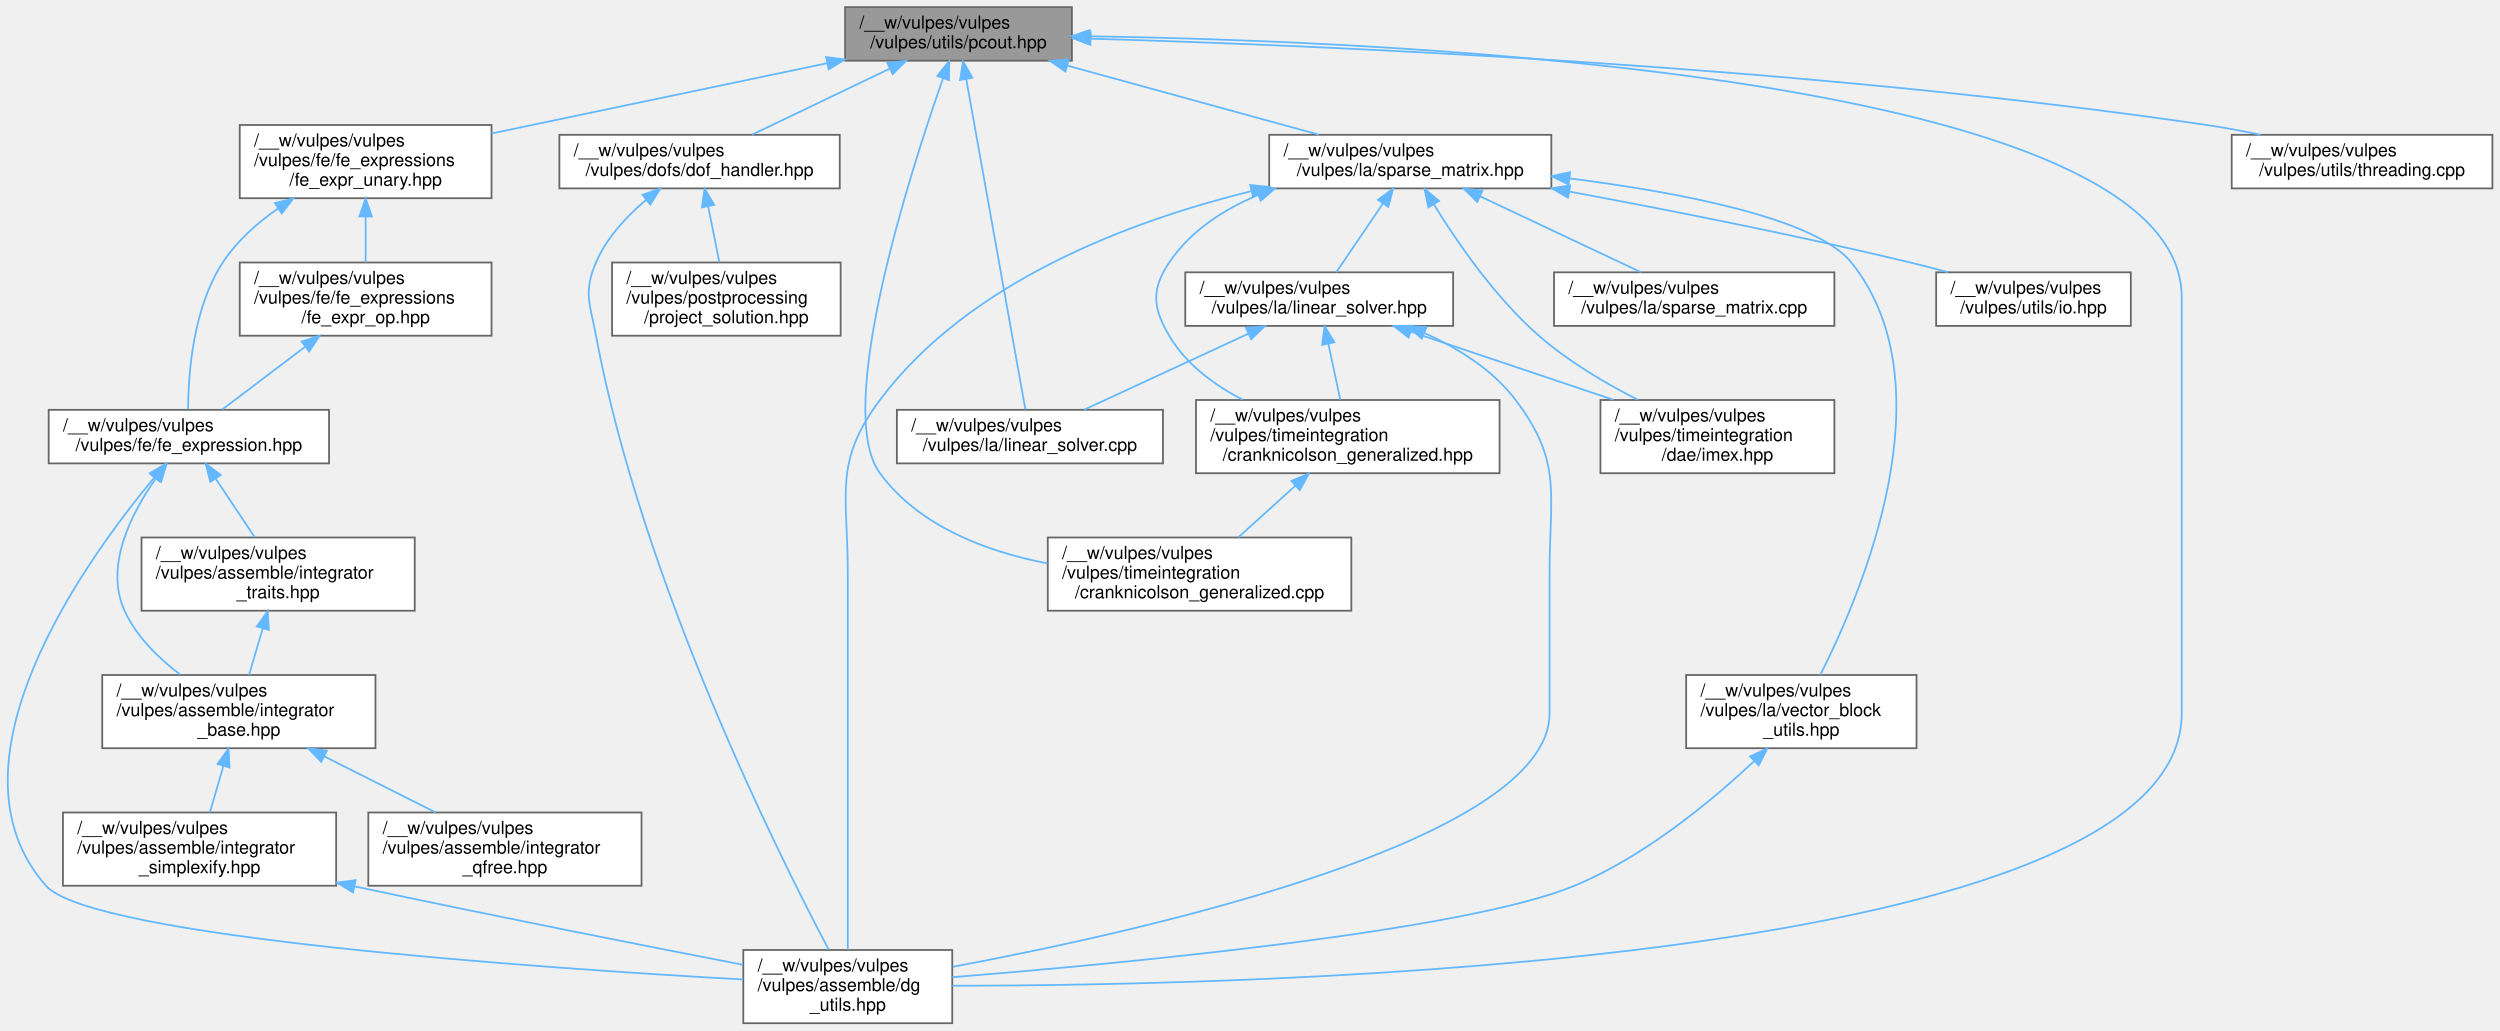
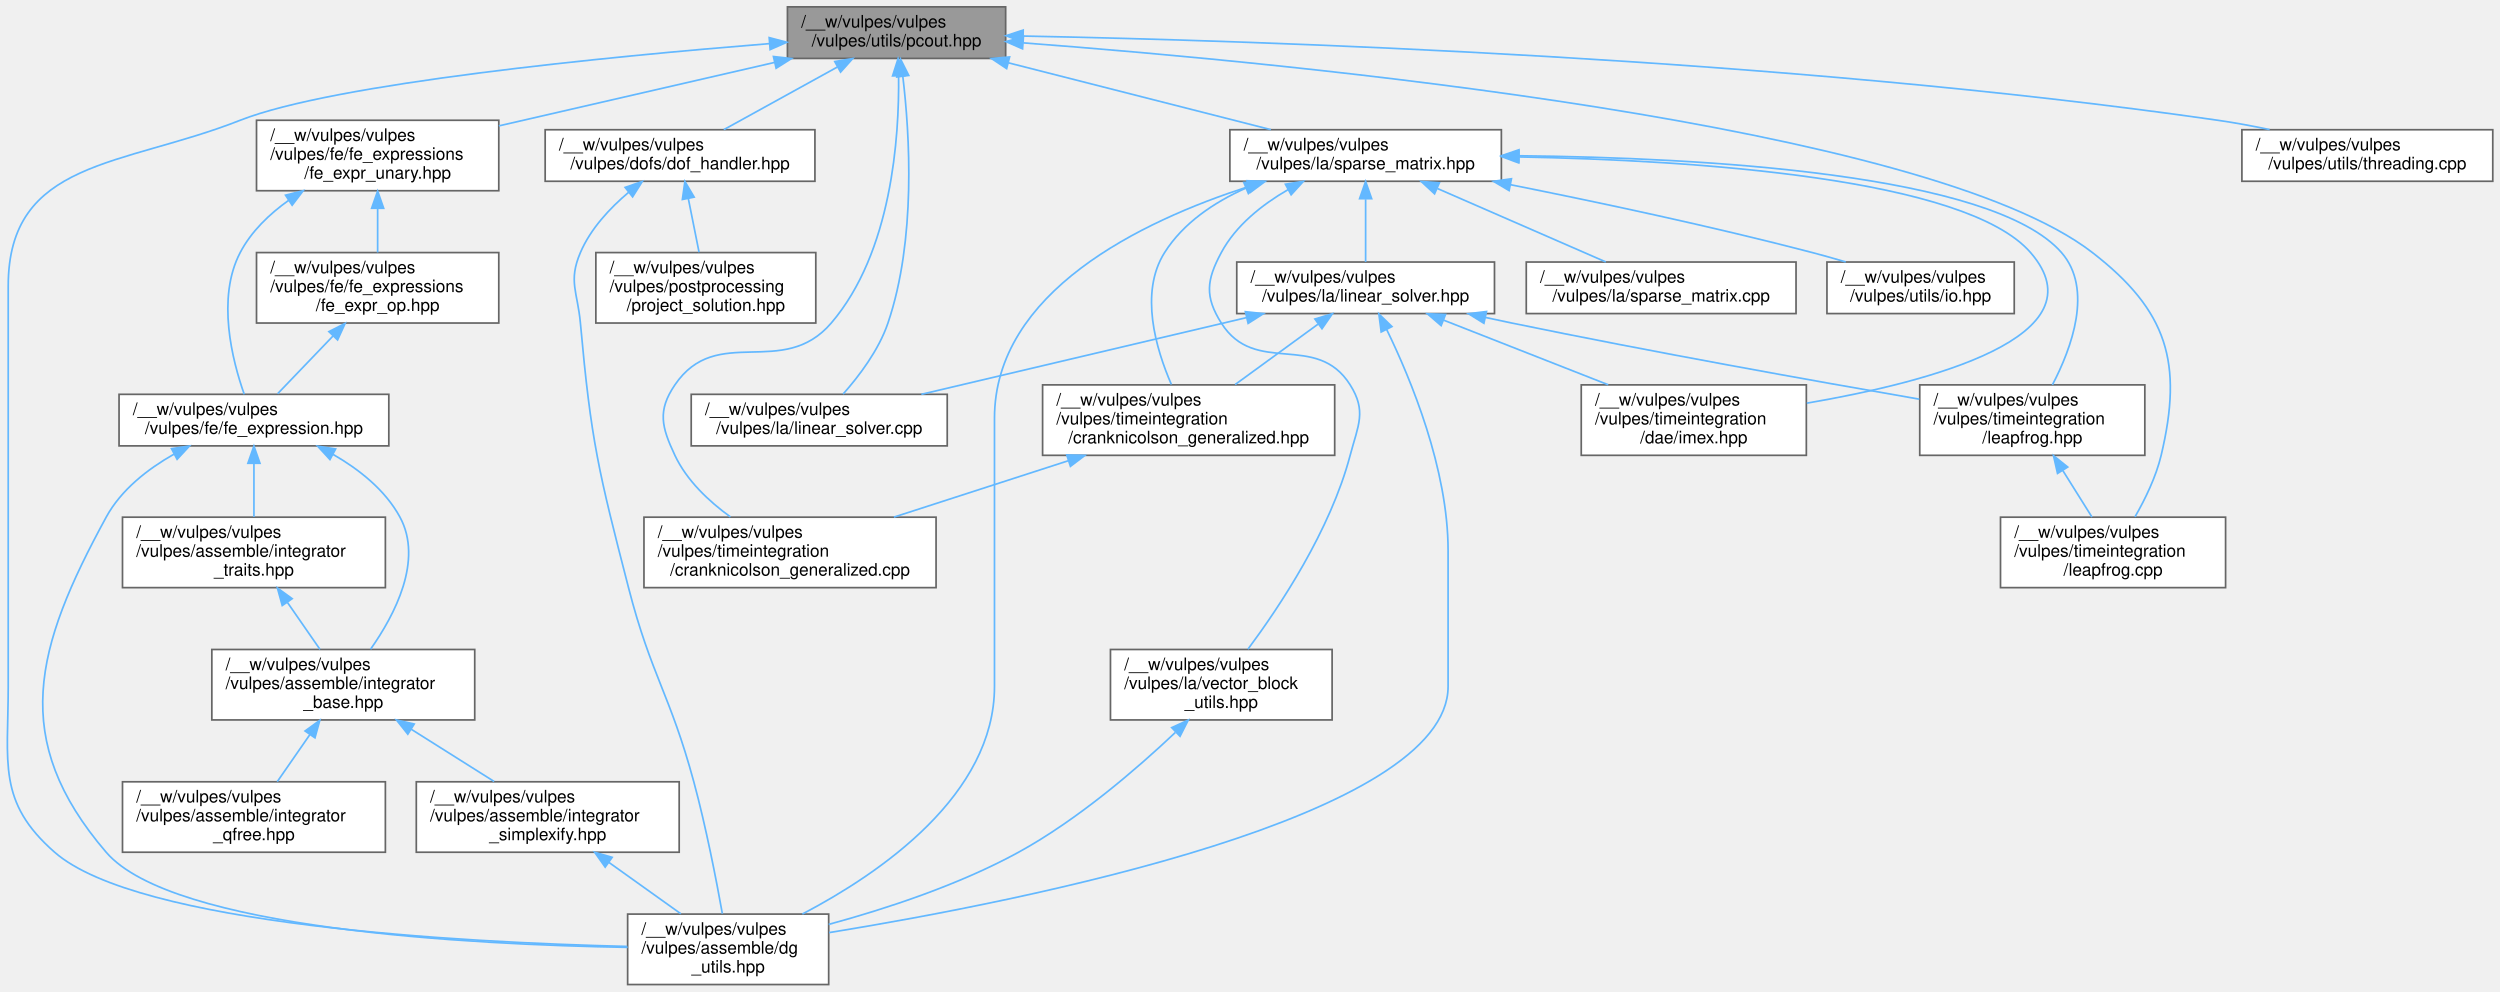
- <svg xmlns="http://www.w3.org/2000/svg" xmlns:xlink="http://www.w3.org/1999/xlink" width="1400pt" height="577pt" viewBox="0.00 0.00 1399.51 577.00">
+ <svg xmlns="http://www.w3.org/2000/svg" xmlns:xlink="http://www.w3.org/1999/xlink" width="1455pt" height="577pt" viewBox="0.00 0.00 1454.58 577.00">
  <g id="graph0" class="graph" transform="scale(1 1) rotate(0) translate(4 573)">
    <g id="Node000001" class="node">
      <g id="a_Node000001">
        <a xlink:title=" ">
-           <polygon fill="#999999" stroke="#666666" points="596.01,-569 469.01,-569 469.01,-539 596.01,-539 596.01,-569" />
-           <text text-anchor="start" x="477.01" y="-557" font-family="Helvetica,sans-Serif" font-size="10.00">/__w/vulpes/vulpes</text>
-           <text text-anchor="middle" x="532.51" y="-546" font-family="Helvetica,sans-Serif" font-size="10.00">/vulpes/utils/pcout.hpp</text>
+           <polygon fill="#999999" stroke="#666666" points="581.08,-569 454.08,-569 454.08,-539 581.08,-539 581.08,-569" />
+           <text text-anchor="start" x="462.08" y="-557" font-family="Helvetica,sans-Serif" font-size="10.00">/__w/vulpes/vulpes</text>
+           <text text-anchor="middle" x="517.58" y="-546" font-family="Helvetica,sans-Serif" font-size="10.00">/vulpes/utils/pcout.hpp</text>
        </a>
      </g>
    </g>
    <g id="Node000002" class="node">
      <g id="a_Node000002">
        <a xlink:href="dg__utils_8hpp.html" target="_top" xlink:title=" ">
-           <polygon fill="white" stroke="#666666" points="529.01,-41 412.01,-41 412.01,0 529.01,0 529.01,-41" />
-           <text text-anchor="start" x="420.01" y="-29" font-family="Helvetica,sans-Serif" font-size="10.00">/__w/vulpes/vulpes</text>
-           <text text-anchor="start" x="420.01" y="-18" font-family="Helvetica,sans-Serif" font-size="10.00">/vulpes/assemble/dg</text>
-           <text text-anchor="middle" x="470.51" y="-7" font-family="Helvetica,sans-Serif" font-size="10.00">_utils.hpp</text>
+           <polygon fill="white" stroke="#666666" points="478.08,-41 361.08,-41 361.08,0 478.08,0 478.08,-41" />
+           <text text-anchor="start" x="369.08" y="-29" font-family="Helvetica,sans-Serif" font-size="10.00">/__w/vulpes/vulpes</text>
+           <text text-anchor="start" x="369.08" y="-18" font-family="Helvetica,sans-Serif" font-size="10.00">/vulpes/assemble/dg</text>
+           <text text-anchor="middle" x="419.58" y="-7" font-family="Helvetica,sans-Serif" font-size="10.00">_utils.hpp</text>
        </a>
      </g>
    </g>
    <g id="edge1_Node000001_Node000002" class="edge">
      <g id="a_edge1_Node000001_Node000002">
        <a xlink:title=" ">
-           <path fill="none" stroke="#63b8ff" d="M606.03,-552.67C782.88,-549.91 1217.51,-530.49 1217.51,-406.5 1217.51,-406.5 1217.51,-406.5 1217.51,-173.5 1217.51,-33.21 705.22,-21.04 529.12,-20.99" />
-           <polygon fill="#63b8ff" stroke="#63b8ff" points="605.98,-549.17 596.03,-552.82 606.08,-556.17 605.98,-549.17" />
+           <path fill="none" stroke="#63b8ff" d="M443.6,-547.61C348.76,-539.96 190.07,-524.47 135.58,-503 66.96,-475.96 0.58,-480.25 0.58,-406.5 0.58,-406.5 0.58,-406.5 0.58,-173.5 0.58,-128.96 -5.92,-106.34 27.58,-77 76.05,-34.54 263.81,-24.51 360.81,-22.18" />
+           <polygon fill="#63b8ff" stroke="#63b8ff" points="443.46,-551.11 453.7,-548.41 444.01,-544.13 443.46,-551.11" />
        </a>
      </g>
    </g>
    <g id="Node000003" class="node">
      <g id="a_Node000003">
        <a xlink:href="dof__handler_8hpp.html" target="_top" xlink:title=" ">
-           <polygon fill="white" stroke="#666666" points="466.01,-497.5 309.01,-497.5 309.01,-467.5 466.01,-467.5 466.01,-497.5" />
-           <text text-anchor="start" x="317.01" y="-485.5" font-family="Helvetica,sans-Serif" font-size="10.00">/__w/vulpes/vulpes</text>
-           <text text-anchor="middle" x="387.51" y="-474.5" font-family="Helvetica,sans-Serif" font-size="10.00">/vulpes/dofs/dof_handler.hpp</text>
+           <polygon fill="white" stroke="#666666" points="470.08,-497.5 313.08,-497.5 313.08,-467.5 470.08,-467.5 470.08,-497.5" />
+           <text text-anchor="start" x="321.08" y="-485.5" font-family="Helvetica,sans-Serif" font-size="10.00">/__w/vulpes/vulpes</text>
+           <text text-anchor="middle" x="391.58" y="-474.5" font-family="Helvetica,sans-Serif" font-size="10.00">/vulpes/dofs/dof_handler.hpp</text>
        </a>
      </g>
    </g>
    <g id="edge2_Node000001_Node000003" class="edge">
      <g id="a_edge2_Node000001_Node000003">
        <a xlink:title=" ">
-           <path fill="none" stroke="#63b8ff" d="M493.91,-534.5C469.71,-522.9 439,-508.18 416.81,-497.54" />
-           <polygon fill="#63b8ff" stroke="#63b8ff" points="492.63,-537.77 503.16,-538.94 495.66,-531.46 492.63,-537.77" />
+           <path fill="none" stroke="#63b8ff" d="M483.2,-534.03C462.3,-522.51 436.07,-508.04 417.04,-497.54" />
+           <polygon fill="#63b8ff" stroke="#63b8ff" points="481.63,-537.17 492.08,-538.94 485.01,-531.04 481.63,-537.17" />
        </a>
      </g>
    </g>
    <g id="Node000005" class="node">
      <g id="a_Node000005">
        <a xlink:href="fe__expr__unary_8hpp.html" target="_top" xlink:title=" ">
-           <polygon fill="white" stroke="#666666" points="271.01,-503 130.01,-503 130.01,-462 271.01,-462 271.01,-503" />
-           <text text-anchor="start" x="138.01" y="-491" font-family="Helvetica,sans-Serif" font-size="10.00">/__w/vulpes/vulpes</text>
-           <text text-anchor="start" x="138.01" y="-480" font-family="Helvetica,sans-Serif" font-size="10.00">/vulpes/fe/fe_expressions</text>
-           <text text-anchor="middle" x="200.51" y="-469" font-family="Helvetica,sans-Serif" font-size="10.00">/fe_expr_unary.hpp</text>
+           <polygon fill="white" stroke="#666666" points="286.08,-503 145.08,-503 145.08,-462 286.08,-462 286.08,-503" />
+           <text text-anchor="start" x="153.08" y="-491" font-family="Helvetica,sans-Serif" font-size="10.00">/__w/vulpes/vulpes</text>
+           <text text-anchor="start" x="153.08" y="-480" font-family="Helvetica,sans-Serif" font-size="10.00">/vulpes/fe/fe_expressions</text>
+           <text text-anchor="middle" x="215.58" y="-469" font-family="Helvetica,sans-Serif" font-size="10.00">/fe_expr_unary.hpp</text>
        </a>
      </g>
    </g>
    <g id="edge5_Node000001_Node000005" class="edge">
      <g id="a_edge5_Node000001_Node000005">
        <a xlink:title=" ">
-           <path fill="none" stroke="#63b8ff" d="M459.03,-537.62C403.03,-525.89 326.38,-509.85 271.1,-498.28" />
-           <polygon fill="#63b8ff" stroke="#63b8ff" points="458.38,-541.06 468.89,-539.68 459.82,-534.21 458.38,-541.06" />
+           <path fill="none" stroke="#63b8ff" d="M446.69,-536.69C398.3,-525.55 334.46,-510.86 286.13,-499.74" />
+           <polygon fill="#63b8ff" stroke="#63b8ff" points="445.93,-540.1 456.46,-538.94 447.5,-533.28 445.93,-540.1" />
        </a>
      </g>
    </g>
    <g id="Node000012" class="node">
      <g id="a_Node000012">
        <a xlink:href="linear__solver_8cpp.html" target="_top" xlink:title=" ">
-           <polygon fill="white" stroke="#666666" points="647.01,-343.5 498.01,-343.5 498.01,-313.5 647.01,-313.5 647.01,-343.5" />
-           <text text-anchor="start" x="506.01" y="-331.5" font-family="Helvetica,sans-Serif" font-size="10.00">/__w/vulpes/vulpes</text>
-           <text text-anchor="middle" x="572.51" y="-320.5" font-family="Helvetica,sans-Serif" font-size="10.00">/vulpes/la/linear_solver.cpp</text>
+           <polygon fill="white" stroke="#666666" points="547.08,-343.5 398.08,-343.5 398.08,-313.5 547.08,-313.5 547.08,-343.5" />
+           <text text-anchor="start" x="406.08" y="-331.5" font-family="Helvetica,sans-Serif" font-size="10.00">/__w/vulpes/vulpes</text>
+           <text text-anchor="middle" x="472.58" y="-320.5" font-family="Helvetica,sans-Serif" font-size="10.00">/vulpes/la/linear_solver.cpp</text>
        </a>
      </g>
    </g>
    <g id="edge16_Node000001_Node000012" class="edge">
      <g id="a_edge16_Node000001_Node000012">
        <a xlink:title=" ">
-           <path fill="none" stroke="#63b8ff" d="M536.83,-528.82C545.18,-482.17 563.29,-381.02 569.97,-343.7" />
-           <polygon fill="#63b8ff" stroke="#63b8ff" points="533.39,-528.22 535.07,-538.68 540.28,-529.45 533.39,-528.22" />
+           <path fill="none" stroke="#63b8ff" d="M521.25,-528.34C525.25,-494.87 529.09,-433.66 512.58,-385 507.24,-369.25 495.77,-354.13 486.48,-343.66" />
+           <polygon fill="#63b8ff" stroke="#63b8ff" points="517.74,-528.2 519.91,-538.57 524.68,-529.1 517.74,-528.2" />
        </a>
      </g>
    </g>
    <g id="Node000013" class="node">
      <g id="a_Node000013">
        <a xlink:href="sparse__matrix_8hpp.html" target="_top" xlink:title=" ">
-           <polygon fill="white" stroke="#666666" points="864.51,-497.5 706.51,-497.5 706.51,-467.5 864.51,-467.5 864.51,-497.5" />
-           <text text-anchor="start" x="714.51" y="-485.5" font-family="Helvetica,sans-Serif" font-size="10.00">/__w/vulpes/vulpes</text>
-           <text text-anchor="middle" x="785.51" y="-474.5" font-family="Helvetica,sans-Serif" font-size="10.00">/vulpes/la/sparse_matrix.hpp</text>
+           <polygon fill="white" stroke="#666666" points="869.58,-497.5 711.58,-497.5 711.58,-467.5 869.58,-467.5 869.58,-497.5" />
+           <text text-anchor="start" x="719.58" y="-485.5" font-family="Helvetica,sans-Serif" font-size="10.00">/__w/vulpes/vulpes</text>
+           <text text-anchor="middle" x="790.58" y="-474.5" font-family="Helvetica,sans-Serif" font-size="10.00">/vulpes/la/sparse_matrix.hpp</text>
        </a>
      </g>
    </g>
    <g id="edge17_Node000001_Node000013" class="edge">
      <g id="a_edge17_Node000001_Node000013">
        <a xlink:title=" ">
-           <path fill="none" stroke="#63b8ff" d="M593.51,-536.24C636.59,-524.41 693.68,-508.72 734.39,-497.54" />
-           <polygon fill="#63b8ff" stroke="#63b8ff" points="592.42,-532.91 583.71,-538.94 594.28,-539.66 592.42,-532.91" />
+           <path fill="none" stroke="#63b8ff" d="M582.52,-536.47C629.11,-524.61 691.22,-508.8 735.42,-497.54" />
+           <polygon fill="#63b8ff" stroke="#63b8ff" points="581.65,-533.08 572.82,-538.94 583.38,-539.86 581.65,-533.08" />
        </a>
      </g>
    </g>
    <g id="Node000016" class="node">
      <g id="a_Node000016">
        <a xlink:href="cranknicolson__generalized_8cpp.html" target="_top" xlink:title=" ">
-           <polygon fill="white" stroke="#666666" points="752.51,-272 582.51,-272 582.51,-231 752.51,-231 752.51,-272" />
-           <text text-anchor="start" x="590.51" y="-260" font-family="Helvetica,sans-Serif" font-size="10.00">/__w/vulpes/vulpes</text>
-           <text text-anchor="start" x="590.51" y="-249" font-family="Helvetica,sans-Serif" font-size="10.00">/vulpes/timeintegration</text>
-           <text text-anchor="middle" x="667.51" y="-238" font-family="Helvetica,sans-Serif" font-size="10.00">/cranknicolson_generalized.cpp</text>
-         </a>
-       </g>
-     </g>
-     <g id="edge31_Node000001_Node000016" class="edge">
-       <g id="a_edge31_Node000001_Node000016">
-         <a xlink:title=" ">
-           <path fill="none" stroke="#63b8ff" d="M523.87,-529.19C504.77,-474.73 462.68,-343.05 488.51,-308 510.22,-278.53 547.42,-264.25 582.3,-257.49" />
-           <polygon fill="#63b8ff" stroke="#63b8ff" points="520.6,-530.46 527.25,-538.71 527.2,-528.12 520.6,-530.46" />
-         </a>
-       </g>
-     </g>
-     <g id="Node000021" class="node">
-       <g id="a_Node000021">
+           <polygon fill="white" stroke="#666666" points="540.58,-272 370.58,-272 370.58,-231 540.58,-231 540.58,-272" />
+           <text text-anchor="start" x="378.58" y="-260" font-family="Helvetica,sans-Serif" font-size="10.00">/__w/vulpes/vulpes</text>
+           <text text-anchor="start" x="378.58" y="-249" font-family="Helvetica,sans-Serif" font-size="10.00">/vulpes/timeintegration</text>
+           <text text-anchor="middle" x="455.58" y="-238" font-family="Helvetica,sans-Serif" font-size="10.00">/cranknicolson_generalized.cpp</text>
+         </a>
+       </g>
+     </g>
+     <g id="edge34_Node000001_Node000016" class="edge">
+       <g id="a_edge34_Node000001_Node000016">
+         <a xlink:title=" ">
+           <path fill="none" stroke="#63b8ff" d="M518.77,-528.92C519.22,-493.25 514.84,-426.16 479.58,-385 451.28,-351.97 413.03,-384.97 388.58,-349 378.33,-333.93 380.83,-324.49 388.58,-308 395.46,-293.37 408.29,-281.28 420.9,-272.15" />
+           <polygon fill="#63b8ff" stroke="#63b8ff" points="515.27,-528.83 518.5,-538.92 522.27,-529.02 515.27,-528.83" />
+         </a>
+       </g>
+     </g>
+     <g id="Node000019" class="node">
+       <g id="a_Node000019">
+         <a xlink:href="leapfrog_8cpp.html" target="_top" xlink:title=" ">
+           <polygon fill="white" stroke="#666666" points="1291.08,-272 1160.08,-272 1160.08,-231 1291.08,-231 1291.08,-272" />
+           <text text-anchor="start" x="1168.08" y="-260" font-family="Helvetica,sans-Serif" font-size="10.00">/__w/vulpes/vulpes</text>
+           <text text-anchor="start" x="1168.08" y="-249" font-family="Helvetica,sans-Serif" font-size="10.00">/vulpes/timeintegration</text>
+           <text text-anchor="middle" x="1225.58" y="-238" font-family="Helvetica,sans-Serif" font-size="10.00">/leapfrog.cpp</text>
+         </a>
+       </g>
+     </g>
+     <g id="edge35_Node000001_Node000019" class="edge">
+       <g id="a_edge35_Node000001_Node000019">
+         <a xlink:title=" ">
+           <path fill="none" stroke="#63b8ff" d="M591.34,-548.04C749.96,-536.06 1116.94,-500.82 1213.58,-426 1257.37,-392.1 1266.4,-361.87 1253.58,-308 1250.58,-295.4 1244.24,-282.42 1238.35,-272.18" />
+           <polygon fill="#63b8ff" stroke="#63b8ff" points="590.91,-544.57 581.2,-548.8 591.43,-551.55 590.91,-544.57" />
+         </a>
+       </g>
+     </g>
+     <g id="Node000023" class="node">
+       <g id="a_Node000023">
        <a xlink:href="threading_8cpp.html" target="_top" xlink:title=" ">
-           <polygon fill="white" stroke="#666666" points="1391.51,-497.5 1245.51,-497.5 1245.51,-467.5 1391.51,-467.5 1391.51,-497.5" />
-           <text text-anchor="start" x="1253.51" y="-485.5" font-family="Helvetica,sans-Serif" font-size="10.00">/__w/vulpes/vulpes</text>
-           <text text-anchor="middle" x="1318.51" y="-474.5" font-family="Helvetica,sans-Serif" font-size="10.00">/vulpes/utils/threading.cpp</text>
-         </a>
-       </g>
-     </g>
-     <g id="edge32_Node000001_Node000021" class="edge">
-       <g id="a_edge32_Node000001_Node000021">
-         <a xlink:title=" ">
-           <path fill="none" stroke="#63b8ff" d="M606.54,-551.33C734.57,-547.63 1005.32,-536.25 1231.51,-503 1241.31,-501.56 1251.65,-499.62 1261.64,-497.52" />
-           <polygon fill="#63b8ff" stroke="#63b8ff" points="606.36,-547.83 596.46,-551.61 606.56,-554.83 606.36,-547.83" />
+           <polygon fill="white" stroke="#666666" points="1446.58,-497.5 1300.58,-497.5 1300.58,-467.5 1446.58,-467.5 1446.58,-497.5" />
+           <text text-anchor="start" x="1308.58" y="-485.5" font-family="Helvetica,sans-Serif" font-size="10.00">/__w/vulpes/vulpes</text>
+           <text text-anchor="middle" x="1373.58" y="-474.5" font-family="Helvetica,sans-Serif" font-size="10.00">/vulpes/utils/threading.cpp</text>
+         </a>
+       </g>
+     </g>
+     <g id="edge36_Node000001_Node000023" class="edge">
+       <g id="a_edge36_Node000001_Node000023">
+         <a xlink:title=" ">
+           <path fill="none" stroke="#63b8ff" d="M591.63,-552.01C729.22,-549.32 1033.29,-539.4 1286.58,-503 1296.38,-501.59 1306.72,-499.67 1316.72,-497.58" />
+           <polygon fill="#63b8ff" stroke="#63b8ff" points="591.16,-548.52 581.22,-552.2 591.29,-555.51 591.16,-548.52" />
        </a>
      </g>
    </g>
    <g id="edge3_Node000003_Node000002" class="edge">
      <g id="a_edge3_Node000003_Node000002">
        <a xlink:title=" ">
-           <path fill="none" stroke="#63b8ff" d="M357.64,-461.13C346.63,-451.84 335.41,-439.82 329.51,-426 322.35,-409.24 326.16,-402.91 329.51,-385 355.28,-247.27 431.56,-94.61 459.82,-41.22" />
-           <polygon fill="#63b8ff" stroke="#63b8ff" points="355.53,-463.93 365.54,-467.4 359.88,-458.44 355.53,-463.93" />
+           <path fill="none" stroke="#63b8ff" d="M361.71,-461.13C350.7,-451.84 339.48,-439.82 333.58,-426 326.42,-409.24 331.94,-403.15 333.58,-385 339.83,-315.71 344.22,-298.37 361.58,-231 374.8,-179.69 385.73,-169.14 399.58,-118 406.69,-91.74 412.68,-60.88 416.2,-41.25" />
+           <polygon fill="#63b8ff" stroke="#63b8ff" points="359.61,-463.93 369.61,-467.4 363.96,-458.44 359.61,-463.93" />
        </a>
      </g>
    </g>
    <g id="Node000004" class="node">
      <g id="a_Node000004">
        <a xlink:href="project__solution_8hpp.html" target="_top" xlink:title=" ">
-           <polygon fill="white" stroke="#666666" points="466.51,-426 338.51,-426 338.51,-385 466.51,-385 466.51,-426" />
-           <text text-anchor="start" x="346.51" y="-414" font-family="Helvetica,sans-Serif" font-size="10.00">/__w/vulpes/vulpes</text>
-           <text text-anchor="start" x="346.51" y="-403" font-family="Helvetica,sans-Serif" font-size="10.00">/vulpes/postprocessing</text>
-           <text text-anchor="middle" x="402.51" y="-392" font-family="Helvetica,sans-Serif" font-size="10.00">/project_solution.hpp</text>
+           <polygon fill="white" stroke="#666666" points="470.58,-426 342.58,-426 342.58,-385 470.58,-385 470.58,-426" />
+           <text text-anchor="start" x="350.58" y="-414" font-family="Helvetica,sans-Serif" font-size="10.00">/__w/vulpes/vulpes</text>
+           <text text-anchor="start" x="350.58" y="-403" font-family="Helvetica,sans-Serif" font-size="10.00">/vulpes/postprocessing</text>
+           <text text-anchor="middle" x="406.58" y="-392" font-family="Helvetica,sans-Serif" font-size="10.00">/project_solution.hpp</text>
        </a>
      </g>
    </g>
    <g id="edge4_Node000003_Node000004" class="edge">
      <g id="a_edge4_Node000003_Node000004">
        <a xlink:title=" ">
-           <path fill="none" stroke="#63b8ff" d="M392.3,-457.55C394.32,-447.44 396.65,-435.81 398.57,-426.2" />
-           <polygon fill="#63b8ff" stroke="#63b8ff" points="388.86,-456.9 390.33,-467.39 395.72,-458.27 388.86,-456.9" />
+           <path fill="none" stroke="#63b8ff" d="M396.37,-457.55C398.39,-447.44 400.72,-435.81 402.64,-426.2" />
+           <polygon fill="#63b8ff" stroke="#63b8ff" points="392.93,-456.9 394.4,-467.39 399.79,-458.27 392.93,-456.9" />
        </a>
      </g>
    </g>
    <g id="Node000006" class="node">
      <g id="a_Node000006">
        <a xlink:href="fe__expression_8hpp.html" target="_top" xlink:title=" ">
-           <polygon fill="white" stroke="#666666" points="180.01,-343.5 23.01,-343.5 23.01,-313.5 180.01,-313.5 180.01,-343.5" />
-           <text text-anchor="start" x="31.01" y="-331.5" font-family="Helvetica,sans-Serif" font-size="10.00">/__w/vulpes/vulpes</text>
-           <text text-anchor="middle" x="101.51" y="-320.5" font-family="Helvetica,sans-Serif" font-size="10.00">/vulpes/fe/fe_expression.hpp</text>
+           <polygon fill="white" stroke="#666666" points="222.08,-343.5 65.08,-343.5 65.08,-313.5 222.08,-313.5 222.08,-343.5" />
+           <text text-anchor="start" x="73.08" y="-331.5" font-family="Helvetica,sans-Serif" font-size="10.00">/__w/vulpes/vulpes</text>
+           <text text-anchor="middle" x="143.58" y="-320.5" font-family="Helvetica,sans-Serif" font-size="10.00">/vulpes/fe/fe_expression.hpp</text>
        </a>
      </g>
    </g>
    <g id="edge6_Node000005_Node000006" class="edge">
      <g id="a_edge6_Node000005_Node000006">
        <a xlink:title=" ">
-           <path fill="none" stroke="#63b8ff" d="M151.43,-456.24C139.7,-448.06 128.33,-437.95 120.51,-426 103.87,-400.57 101.18,-363.85 101.09,-343.83" />
-           <polygon fill="#63b8ff" stroke="#63b8ff" points="149.7,-459.29 159.98,-461.85 153.54,-453.44 149.7,-459.29" />
+           <path fill="none" stroke="#63b8ff" d="M163.88,-456.48C152.54,-448.41 142.01,-438.29 135.58,-426 121.7,-399.49 130.99,-363.19 137.94,-343.53" />
+           <polygon fill="#63b8ff" stroke="#63b8ff" points="161.96,-459.41 172.24,-462 165.82,-453.56 161.96,-459.41" />
        </a>
      </g>
    </g>
    <g id="Node000011" class="node">
      <g id="a_Node000011">
        <a xlink:href="fe__expr__op_8hpp.html" target="_top" xlink:title=" ">
-           <polygon fill="white" stroke="#666666" points="271.01,-426 130.01,-426 130.01,-385 271.01,-385 271.01,-426" />
-           <text text-anchor="start" x="138.01" y="-414" font-family="Helvetica,sans-Serif" font-size="10.00">/__w/vulpes/vulpes</text>
-           <text text-anchor="start" x="138.01" y="-403" font-family="Helvetica,sans-Serif" font-size="10.00">/vulpes/fe/fe_expressions</text>
-           <text text-anchor="middle" x="200.51" y="-392" font-family="Helvetica,sans-Serif" font-size="10.00">/fe_expr_op.hpp</text>
+           <polygon fill="white" stroke="#666666" points="286.08,-426 145.08,-426 145.08,-385 286.08,-385 286.08,-426" />
+           <text text-anchor="start" x="153.08" y="-414" font-family="Helvetica,sans-Serif" font-size="10.00">/__w/vulpes/vulpes</text>
+           <text text-anchor="start" x="153.08" y="-403" font-family="Helvetica,sans-Serif" font-size="10.00">/vulpes/fe/fe_expressions</text>
+           <text text-anchor="middle" x="215.58" y="-392" font-family="Helvetica,sans-Serif" font-size="10.00">/fe_expr_op.hpp</text>
        </a>
      </g>
    </g>
    <g id="edge14_Node000005_Node000011" class="edge">
      <g id="a_edge14_Node000005_Node000011">
        <a xlink:title=" ">
-           <path fill="none" stroke="#63b8ff" d="M200.51,-451.69C200.51,-443.08 200.51,-433.9 200.51,-426.07" />
-           <polygon fill="#63b8ff" stroke="#63b8ff" points="197.01,-451.79 200.51,-461.79 204.01,-451.79 197.01,-451.79" />
+           <path fill="none" stroke="#63b8ff" d="M215.58,-451.69C215.58,-443.08 215.58,-433.9 215.58,-426.07" />
+           <polygon fill="#63b8ff" stroke="#63b8ff" points="212.08,-451.79 215.58,-461.79 219.08,-451.79 212.08,-451.79" />
        </a>
      </g>
    </g>
    <g id="edge7_Node000006_Node000002" class="edge">
      <g id="a_edge7_Node000006_Node000002">
        <a xlink:title=" ">
-           <path fill="none" stroke="#63b8ff" d="M82.17,-305.6C42.71,-258.2 -38.54,-144.92 21.51,-77 46.97,-48.2 296.01,-30.99 411.83,-24.49" />
-           <polygon fill="#63b8ff" stroke="#63b8ff" points="79.65,-308.04 88.79,-313.4 84.99,-303.51 79.65,-308.04" />
+           <path fill="none" stroke="#63b8ff" d="M97.06,-308.69C81.66,-299.96 66.25,-287.91 57.58,-272 16.12,-195.9 1.13,-142.76 57.58,-77 95.99,-32.25 268.81,-23.21 361.08,-21.63" />
+           <polygon fill="#63b8ff" stroke="#63b8ff" points="95.61,-311.87 106.08,-313.45 98.87,-305.68 95.61,-311.87" />
        </a>
      </g>
    </g>
    <g id="Node000007" class="node">
      <g id="a_Node000007">
        <a xlink:href="integrator__base_8hpp.html" target="_top" xlink:title=" ">
-           <polygon fill="white" stroke="#666666" points="206.01,-195 53.01,-195 53.01,-154 206.01,-154 206.01,-195" />
-           <text text-anchor="start" x="61.01" y="-183" font-family="Helvetica,sans-Serif" font-size="10.00">/__w/vulpes/vulpes</text>
-           <text text-anchor="start" x="61.01" y="-172" font-family="Helvetica,sans-Serif" font-size="10.00">/vulpes/assemble/integrator</text>
-           <text text-anchor="middle" x="129.51" y="-161" font-family="Helvetica,sans-Serif" font-size="10.00">_base.hpp</text>
+           <polygon fill="white" stroke="#666666" points="272.08,-195 119.08,-195 119.08,-154 272.08,-154 272.08,-195" />
+           <text text-anchor="start" x="127.08" y="-183" font-family="Helvetica,sans-Serif" font-size="10.00">/__w/vulpes/vulpes</text>
+           <text text-anchor="start" x="127.08" y="-172" font-family="Helvetica,sans-Serif" font-size="10.00">/vulpes/assemble/integrator</text>
+           <text text-anchor="middle" x="195.58" y="-161" font-family="Helvetica,sans-Serif" font-size="10.00">_base.hpp</text>
        </a>
      </g>
    </g>
    <g id="edge8_Node000006_Node000007" class="edge">
      <g id="a_edge8_Node000006_Node000007">
        <a xlink:title=" ">
-           <path fill="none" stroke="#63b8ff" d="M83.04,-305.08C69.11,-285.28 54.19,-255.8 65.51,-231 72.1,-216.55 84.52,-204.41 96.68,-195.21" />
-           <polygon fill="#63b8ff" stroke="#63b8ff" points="80.3,-307.25 89.07,-313.18 85.91,-303.07 80.3,-307.25" />
+           <path fill="none" stroke="#63b8ff" d="M189.57,-308.57C204.79,-299.83 220.02,-287.81 228.58,-272 242.15,-246.93 225.6,-215.23 211.45,-195.15" />
+           <polygon fill="#63b8ff" stroke="#63b8ff" points="187.82,-305.54 180.65,-313.34 191.12,-311.71 187.82,-305.54" />
        </a>
      </g>
    </g>
    <g id="Node000010" class="node">
      <g id="a_Node000010">
        <a xlink:href="integrator__traits_8hpp.html" target="_top" xlink:title=" ">
-           <polygon fill="white" stroke="#666666" points="228.01,-272 75.01,-272 75.01,-231 228.01,-231 228.01,-272" />
-           <text text-anchor="start" x="83.01" y="-260" font-family="Helvetica,sans-Serif" font-size="10.00">/__w/vulpes/vulpes</text>
-           <text text-anchor="start" x="83.01" y="-249" font-family="Helvetica,sans-Serif" font-size="10.00">/vulpes/assemble/integrator</text>
-           <text text-anchor="middle" x="151.51" y="-238" font-family="Helvetica,sans-Serif" font-size="10.00">_traits.hpp</text>
+           <polygon fill="white" stroke="#666666" points="220.08,-272 67.08,-272 67.08,-231 220.08,-231 220.08,-272" />
+           <text text-anchor="start" x="75.08" y="-260" font-family="Helvetica,sans-Serif" font-size="10.00">/__w/vulpes/vulpes</text>
+           <text text-anchor="start" x="75.08" y="-249" font-family="Helvetica,sans-Serif" font-size="10.00">/vulpes/assemble/integrator</text>
+           <text text-anchor="middle" x="143.58" y="-238" font-family="Helvetica,sans-Serif" font-size="10.00">_traits.hpp</text>
        </a>
      </g>
    </g>
    <g id="edge12_Node000006_Node000010" class="edge">
      <g id="a_edge12_Node000006_Node000010">
        <a xlink:title=" ">
-           <path fill="none" stroke="#63b8ff" d="M116.63,-304.82C123.56,-294.42 131.7,-282.21 138.37,-272.2" />
-           <polygon fill="#63b8ff" stroke="#63b8ff" points="113.55,-303.13 110.91,-313.39 119.37,-307.01 113.55,-303.13" />
+           <path fill="none" stroke="#63b8ff" d="M143.58,-303.23C143.58,-293.2 143.58,-281.71 143.58,-272.2" />
+           <polygon fill="#63b8ff" stroke="#63b8ff" points="140.08,-303.39 143.58,-313.39 147.08,-303.39 140.08,-303.39" />
        </a>
      </g>
    </g>
    <g id="Node000008" class="node">
      <g id="a_Node000008">
        <a xlink:href="integrator__qfree_8hpp.html" target="_top" xlink:title=" ">
-           <polygon fill="white" stroke="#666666" points="355.01,-118 202.01,-118 202.01,-77 355.01,-77 355.01,-118" />
-           <text text-anchor="start" x="210.01" y="-106" font-family="Helvetica,sans-Serif" font-size="10.00">/__w/vulpes/vulpes</text>
-           <text text-anchor="start" x="210.01" y="-95" font-family="Helvetica,sans-Serif" font-size="10.00">/vulpes/assemble/integrator</text>
-           <text text-anchor="middle" x="278.51" y="-84" font-family="Helvetica,sans-Serif" font-size="10.00">_qfree.hpp</text>
+           <polygon fill="white" stroke="#666666" points="220.08,-118 67.08,-118 67.08,-77 220.08,-77 220.08,-118" />
+           <text text-anchor="start" x="75.08" y="-106" font-family="Helvetica,sans-Serif" font-size="10.00">/__w/vulpes/vulpes</text>
+           <text text-anchor="start" x="75.08" y="-95" font-family="Helvetica,sans-Serif" font-size="10.00">/vulpes/assemble/integrator</text>
+           <text text-anchor="middle" x="143.58" y="-84" font-family="Helvetica,sans-Serif" font-size="10.00">_qfree.hpp</text>
        </a>
      </g>
    </g>
    <g id="edge9_Node000007_Node000008" class="edge">
      <g id="a_edge9_Node000007_Node000008">
        <a xlink:title=" ">
-           <path fill="none" stroke="#63b8ff" d="M177.29,-149.45C197.44,-139.3 220.61,-127.64 239.68,-118.04" />
-           <polygon fill="#63b8ff" stroke="#63b8ff" points="175.62,-146.37 168.27,-153.99 178.77,-152.62 175.62,-146.37" />
+           <path fill="none" stroke="#63b8ff" d="M176.09,-145.39C169.78,-136.3 162.93,-126.41 157.15,-118.07" />
+           <polygon fill="#63b8ff" stroke="#63b8ff" points="173.34,-147.57 181.92,-153.79 179.09,-143.58 173.34,-147.57" />
        </a>
      </g>
    </g>
    <g id="Node000009" class="node">
      <g id="a_Node000009">
        <a xlink:href="integrator__simplexify_8hpp.html" target="_top" xlink:title=" ">
-           <polygon fill="white" stroke="#666666" points="184.01,-118 31.01,-118 31.01,-77 184.01,-77 184.01,-118" />
-           <text text-anchor="start" x="39.01" y="-106" font-family="Helvetica,sans-Serif" font-size="10.00">/__w/vulpes/vulpes</text>
-           <text text-anchor="start" x="39.01" y="-95" font-family="Helvetica,sans-Serif" font-size="10.00">/vulpes/assemble/integrator</text>
-           <text text-anchor="middle" x="107.51" y="-84" font-family="Helvetica,sans-Serif" font-size="10.00">_simplexify.hpp</text>
+           <polygon fill="white" stroke="#666666" points="391.08,-118 238.08,-118 238.08,-77 391.08,-77 391.08,-118" />
+           <text text-anchor="start" x="246.08" y="-106" font-family="Helvetica,sans-Serif" font-size="10.00">/__w/vulpes/vulpes</text>
+           <text text-anchor="start" x="246.08" y="-95" font-family="Helvetica,sans-Serif" font-size="10.00">/vulpes/assemble/integrator</text>
+           <text text-anchor="middle" x="314.58" y="-84" font-family="Helvetica,sans-Serif" font-size="10.00">_simplexify.hpp</text>
        </a>
      </g>
    </g>
    <g id="edge10_Node000007_Node000009" class="edge">
      <g id="a_edge10_Node000007_Node000009">
        <a xlink:title=" ">
-           <path fill="none" stroke="#63b8ff" d="M120.85,-143.98C118.3,-135.28 115.57,-125.98 113.25,-118.07" />
-           <polygon fill="#63b8ff" stroke="#63b8ff" points="117.55,-145.18 123.73,-153.79 124.27,-143.21 117.55,-145.18" />
+           <path fill="none" stroke="#63b8ff" d="M235.02,-148.64C250.74,-138.74 268.57,-127.5 283.37,-118.17" />
+           <polygon fill="#63b8ff" stroke="#63b8ff" points="233.13,-145.7 226.53,-153.99 236.86,-151.62 233.13,-145.7" />
        </a>
      </g>
    </g>
    <g id="edge11_Node000009_Node000002" class="edge">
      <g id="a_edge11_Node000009_Node000002">
        <a xlink:title=" ">
-           <path fill="none" stroke="#63b8ff" d="M194.22,-76.66C274.84,-59.46 357.7,-43.17 411.83,-32.71" />
-           <polygon fill="#63b8ff" stroke="#63b8ff" points="193.44,-73.24 184.4,-78.76 194.91,-80.09 193.44,-73.24" />
+           <path fill="none" stroke="#63b8ff" d="M350.15,-71.09C363.83,-61.32 379.23,-50.32 392.04,-41.17" />
+           <polygon fill="#63b8ff" stroke="#63b8ff" points="348,-68.33 341.89,-76.99 352.06,-74.03 348,-68.33" />
        </a>
      </g>
    </g>
    <g id="edge13_Node000010_Node000007" class="edge">
      <g id="a_edge13_Node000010_Node000007">
        <a xlink:title=" ">
-           <path fill="none" stroke="#63b8ff" d="M142.85,-220.98C140.3,-212.28 137.57,-202.98 135.25,-195.07" />
-           <polygon fill="#63b8ff" stroke="#63b8ff" points="139.55,-222.18 145.73,-230.79 146.27,-220.21 139.55,-222.18" />
+           <path fill="none" stroke="#63b8ff" d="M163.07,-222.39C169.37,-213.3 176.23,-203.41 182.01,-195.07" />
+           <polygon fill="#63b8ff" stroke="#63b8ff" points="160.06,-220.58 157.24,-230.79 165.82,-224.57 160.06,-220.58" />
        </a>
      </g>
    </g>
    <g id="edge15_Node000011_Node000006" class="edge">
      <g id="a_edge15_Node000011_Node000006">
        <a xlink:title=" ">
-           <path fill="none" stroke="#63b8ff" d="M166.43,-378.69C150.96,-366.97 133.26,-353.56 120.25,-343.7" />
-           <polygon fill="#63b8ff" stroke="#63b8ff" points="164.67,-381.74 174.75,-384.99 168.9,-376.16 164.67,-381.74" />
+           <path fill="none" stroke="#63b8ff" d="M189.72,-377.57C178.8,-366.18 166.51,-353.39 157.37,-343.86" />
+           <polygon fill="#63b8ff" stroke="#63b8ff" points="187.21,-380 196.66,-384.79 192.26,-375.16 187.21,-380" />
        </a>
      </g>
    </g>
    <g id="edge18_Node000013_Node000002" class="edge">
      <g id="a_edge18_Node000013_Node000002">
        <a xlink:title=" ">
-           <path fill="none" stroke="#63b8ff" d="M696.55,-465.98C628.48,-449.2 538.12,-415.38 488.51,-349 462.39,-314.05 470.51,-296.13 470.51,-252.5 470.51,-252.5 470.51,-252.5 470.51,-173.5 470.51,-126 470.51,-70.15 470.51,-41.18" />
-           <polygon fill="#63b8ff" stroke="#63b8ff" points="695.88,-469.41 706.42,-468.33 697.51,-462.61 695.88,-469.41" />
+           <path fill="none" stroke="#63b8ff" d="M722.56,-464.46C659.24,-444.04 574.58,-402.99 574.58,-329.5 574.58,-329.5 574.58,-329.5 574.58,-173.5 574.58,-110.56 508.62,-65.05 462.75,-41.02" />
+           <polygon fill="#63b8ff" stroke="#63b8ff" points="721.54,-467.81 732.13,-467.45 723.62,-461.13 721.54,-467.81" />
        </a>
      </g>
    </g>
    <g id="Node000014" class="node">
      <g id="a_Node000014">
        <a xlink:href="linear__solver_8hpp.html" target="_top" xlink:title=" ">
-           <polygon fill="white" stroke="#666666" points="809.51,-420.5 659.51,-420.5 659.51,-390.5 809.51,-390.5 809.51,-420.5" />
-           <text text-anchor="start" x="667.51" y="-408.5" font-family="Helvetica,sans-Serif" font-size="10.00">/__w/vulpes/vulpes</text>
-           <text text-anchor="middle" x="734.51" y="-397.5" font-family="Helvetica,sans-Serif" font-size="10.00">/vulpes/la/linear_solver.hpp</text>
+           <polygon fill="white" stroke="#666666" points="865.58,-420.5 715.58,-420.5 715.58,-390.5 865.58,-390.5 865.58,-420.5" />
+           <text text-anchor="start" x="723.58" y="-408.5" font-family="Helvetica,sans-Serif" font-size="10.00">/__w/vulpes/vulpes</text>
+           <text text-anchor="middle" x="790.58" y="-397.5" font-family="Helvetica,sans-Serif" font-size="10.00">/vulpes/la/linear_solver.hpp</text>
        </a>
      </g>
    </g>
    <g id="edge19_Node000013_Node000014" class="edge">
      <g id="a_edge19_Node000013_Node000014">
        <a xlink:title=" ">
-           <path fill="none" stroke="#63b8ff" d="M770.12,-458.88C761.64,-446.41 751.38,-431.32 744.06,-420.54" />
-           <polygon fill="#63b8ff" stroke="#63b8ff" points="767.4,-461.09 775.91,-467.39 773.19,-457.16 767.4,-461.09" />
+           <path fill="none" stroke="#63b8ff" d="M790.58,-457.04C790.58,-444.95 790.58,-430.79 790.58,-420.54" />
+           <polygon fill="#63b8ff" stroke="#63b8ff" points="787.08,-457.39 790.58,-467.39 794.08,-457.39 787.08,-457.39" />
        </a>
      </g>
    </g>
    <g id="Node000015" class="node">
      <g id="a_Node000015">
        <a xlink:href="cranknicolson__generalized_8hpp.html" target="_top" xlink:title=" ">
-           <polygon fill="white" stroke="#666666" points="835.51,-349 665.51,-349 665.51,-308 835.51,-308 835.51,-349" />
-           <text text-anchor="start" x="673.51" y="-337" font-family="Helvetica,sans-Serif" font-size="10.00">/__w/vulpes/vulpes</text>
-           <text text-anchor="start" x="673.51" y="-326" font-family="Helvetica,sans-Serif" font-size="10.00">/vulpes/timeintegration</text>
-           <text text-anchor="middle" x="750.51" y="-315" font-family="Helvetica,sans-Serif" font-size="10.00">/cranknicolson_generalized.hpp</text>
-         </a>
-       </g>
-     </g>
-     <g id="edge28_Node000013_Node000015" class="edge">
-       <g id="a_edge28_Node000013_Node000015">
-         <a xlink:title=" ">
-           <path fill="none" stroke="#63b8ff" d="M700.44,-463.88C680.85,-455.66 662.32,-443.63 650.51,-426 640.36,-410.86 641.26,-400.7 650.51,-385 659.82,-369.17 675.46,-357.54 691.64,-349.13" />
-           <polygon fill="#63b8ff" stroke="#63b8ff" points="699.21,-467.15 709.8,-467.5 701.74,-460.63 699.21,-467.15" />
+           <polygon fill="white" stroke="#666666" points="772.58,-349 602.58,-349 602.58,-308 772.58,-308 772.58,-349" />
+           <text text-anchor="start" x="610.58" y="-337" font-family="Helvetica,sans-Serif" font-size="10.00">/__w/vulpes/vulpes</text>
+           <text text-anchor="start" x="610.58" y="-326" font-family="Helvetica,sans-Serif" font-size="10.00">/vulpes/timeintegration</text>
+           <text text-anchor="middle" x="687.58" y="-315" font-family="Helvetica,sans-Serif" font-size="10.00">/cranknicolson_generalized.hpp</text>
+         </a>
+       </g>
+     </g>
+     <g id="edge30_Node000013_Node000015" class="edge">
+       <g id="a_edge30_Node000013_Node000015">
+         <a xlink:title=" ">
+           <path fill="none" stroke="#63b8ff" d="M720.85,-463.51C702.33,-455.22 684.48,-443.23 673.58,-426 658.83,-402.68 668.54,-369.93 677.54,-349.22" />
+           <polygon fill="#63b8ff" stroke="#63b8ff" points="719.69,-466.82 730.26,-467.41 722.36,-460.35 719.69,-466.82" />
        </a>
      </g>
    </g>
    <g id="Node000017" class="node">
      <g id="a_Node000017">
        <a xlink:href="imex_8hpp.html" target="_top" xlink:title=" ">
-           <polygon fill="white" stroke="#666666" points="1023.01,-349 892.01,-349 892.01,-308 1023.01,-308 1023.01,-349" />
-           <text text-anchor="start" x="900.01" y="-337" font-family="Helvetica,sans-Serif" font-size="10.00">/__w/vulpes/vulpes</text>
-           <text text-anchor="start" x="900.01" y="-326" font-family="Helvetica,sans-Serif" font-size="10.00">/vulpes/timeintegration</text>
-           <text text-anchor="middle" x="957.51" y="-315" font-family="Helvetica,sans-Serif" font-size="10.00">/dae/imex.hpp</text>
-         </a>
-       </g>
-     </g>
-     <g id="edge29_Node000013_Node000017" class="edge">
-       <g id="a_edge29_Node000013_Node000017">
-         <a xlink:title=" ">
-           <path fill="none" stroke="#63b8ff" d="M798.66,-458.62C811.61,-437.57 832.97,-406.45 857.51,-385 873.95,-370.63 894.73,-358.36 913.08,-349.04" />
-           <polygon fill="#63b8ff" stroke="#63b8ff" points="795.63,-456.87 793.48,-467.24 801.63,-460.47 795.63,-456.87" />
+           <polygon fill="white" stroke="#666666" points="1047.08,-349 916.08,-349 916.08,-308 1047.08,-308 1047.08,-349" />
+           <text text-anchor="start" x="924.08" y="-337" font-family="Helvetica,sans-Serif" font-size="10.00">/__w/vulpes/vulpes</text>
+           <text text-anchor="start" x="924.08" y="-326" font-family="Helvetica,sans-Serif" font-size="10.00">/vulpes/timeintegration</text>
+           <text text-anchor="middle" x="981.58" y="-315" font-family="Helvetica,sans-Serif" font-size="10.00">/dae/imex.hpp</text>
+         </a>
+       </g>
+     </g>
+     <g id="edge31_Node000013_Node000017" class="edge">
+       <g id="a_edge31_Node000013_Node000017">
+         <a xlink:title=" ">
+           <path fill="none" stroke="#63b8ff" d="M879.75,-481.67C981.82,-479.75 1139.82,-469.56 1177.58,-426 1219.81,-377.28 1119.52,-350.71 1047.37,-338.36" />
+           <polygon fill="#63b8ff" stroke="#63b8ff" points="879.68,-478.17 869.74,-481.84 879.8,-485.17 879.68,-478.17" />
        </a>
      </g>
    </g>
    <g id="Node000018" class="node">
      <g id="a_Node000018">
-         <a xlink:href="sparse__matrix_8cpp.html" target="_top" xlink:title=" ">
-           <polygon fill="white" stroke="#666666" points="1023.01,-420.5 866.01,-420.5 866.01,-390.5 1023.01,-390.5 1023.01,-420.5" />
-           <text text-anchor="start" x="874.01" y="-408.5" font-family="Helvetica,sans-Serif" font-size="10.00">/__w/vulpes/vulpes</text>
-           <text text-anchor="middle" x="944.51" y="-397.5" font-family="Helvetica,sans-Serif" font-size="10.00">/vulpes/la/sparse_matrix.cpp</text>
-         </a>
-       </g>
-     </g>
-     <g id="edge25_Node000013_Node000018" class="edge">
-       <g id="a_edge25_Node000013_Node000018">
-         <a xlink:title=" ">
-           <path fill="none" stroke="#63b8ff" d="M824.48,-463.12C852.33,-449.98 889.23,-432.57 914.73,-420.54" />
-           <polygon fill="#63b8ff" stroke="#63b8ff" points="822.97,-459.96 815.41,-467.39 825.95,-466.29 822.97,-459.96" />
-         </a>
-       </g>
-     </g>
-     <g id="Node000019" class="node">
-       <g id="a_Node000019">
-         <a xlink:href="vector__block__utils_8hpp.html" target="_top" xlink:title=" ">
-           <polygon fill="white" stroke="#666666" points="1069.01,-195 940.01,-195 940.01,-154 1069.01,-154 1069.01,-195" />
-           <text text-anchor="start" x="948.01" y="-183" font-family="Helvetica,sans-Serif" font-size="10.00">/__w/vulpes/vulpes</text>
-           <text text-anchor="start" x="948.01" y="-172" font-family="Helvetica,sans-Serif" font-size="10.00">/vulpes/la/vector_block</text>
-           <text text-anchor="middle" x="1004.51" y="-161" font-family="Helvetica,sans-Serif" font-size="10.00">_utils.hpp</text>
-         </a>
-       </g>
-     </g>
-     <g id="edge26_Node000013_Node000019" class="edge">
-       <g id="a_edge26_Node000013_Node000019">
-         <a xlink:title=" ">
-           <path fill="none" stroke="#63b8ff" d="M874.95,-473.07C937.32,-465.13 1012.77,-450.66 1032.51,-426 1087.74,-356.98 1038.37,-240.92 1015.09,-195.02" />
-           <polygon fill="#63b8ff" stroke="#63b8ff" points="874.16,-469.64 864.66,-474.34 875.02,-476.59 874.16,-469.64" />
+         <a xlink:href="leapfrog_8hpp.html" target="_top" xlink:title=" ">
+           <polygon fill="white" stroke="#666666" points="1244.08,-349 1113.08,-349 1113.08,-308 1244.08,-308 1244.08,-349" />
+           <text text-anchor="start" x="1121.08" y="-337" font-family="Helvetica,sans-Serif" font-size="10.00">/__w/vulpes/vulpes</text>
+           <text text-anchor="start" x="1121.08" y="-326" font-family="Helvetica,sans-Serif" font-size="10.00">/vulpes/timeintegration</text>
+           <text text-anchor="middle" x="1178.58" y="-315" font-family="Helvetica,sans-Serif" font-size="10.00">/leapfrog.hpp</text>
+         </a>
+       </g>
+     </g>
+     <g id="edge32_Node000013_Node000018" class="edge">
+       <g id="a_edge32_Node000013_Node000018">
+         <a xlink:title=" ">
+           <path fill="none" stroke="#63b8ff" d="M879.91,-482.35C986.52,-481.23 1155.47,-471.98 1195.58,-426 1214.14,-404.72 1201.48,-370.46 1190.29,-349" />
+           <polygon fill="#63b8ff" stroke="#63b8ff" points="879.76,-478.85 869.79,-482.43 879.82,-485.85 879.76,-478.85" />
        </a>
      </g>
    </g>
    <g id="Node000020" class="node">
      <g id="a_Node000020">
+         <a xlink:href="sparse__matrix_8cpp.html" target="_top" xlink:title=" ">
+           <polygon fill="white" stroke="#666666" points="1041.08,-420.5 884.08,-420.5 884.08,-390.5 1041.08,-390.5 1041.08,-420.5" />
+           <text text-anchor="start" x="892.08" y="-408.5" font-family="Helvetica,sans-Serif" font-size="10.00">/__w/vulpes/vulpes</text>
+           <text text-anchor="middle" x="962.58" y="-397.5" font-family="Helvetica,sans-Serif" font-size="10.00">/vulpes/la/sparse_matrix.cpp</text>
+         </a>
+       </g>
+     </g>
+     <g id="edge27_Node000013_Node000020" class="edge">
+       <g id="a_edge27_Node000013_Node000020">
+         <a xlink:title=" ">
+           <path fill="none" stroke="#63b8ff" d="M832.35,-463.29C862.52,-450.13 902.67,-432.62 930.37,-420.54" />
+           <polygon fill="#63b8ff" stroke="#63b8ff" points="830.7,-460.19 822.93,-467.39 833.5,-466.6 830.7,-460.19" />
+         </a>
+       </g>
+     </g>
+     <g id="Node000021" class="node">
+       <g id="a_Node000021">
+         <a xlink:href="vector__block__utils_8hpp.html" target="_top" xlink:title=" ">
+           <polygon fill="white" stroke="#666666" points="771.08,-195 642.08,-195 642.08,-154 771.08,-154 771.08,-195" />
+           <text text-anchor="start" x="650.08" y="-183" font-family="Helvetica,sans-Serif" font-size="10.00">/__w/vulpes/vulpes</text>
+           <text text-anchor="start" x="650.08" y="-172" font-family="Helvetica,sans-Serif" font-size="10.00">/vulpes/la/vector_block</text>
+           <text text-anchor="middle" x="706.58" y="-161" font-family="Helvetica,sans-Serif" font-size="10.00">_utils.hpp</text>
+         </a>
+       </g>
+     </g>
+     <g id="edge28_Node000013_Node000021" class="edge">
+       <g id="a_edge28_Node000013_Node000021">
+         <a xlink:title=" ">
+           <path fill="none" stroke="#63b8ff" d="M745.49,-462.67C730.32,-453.89 715.09,-441.83 706.58,-426 697.95,-409.95 696.87,-400.42 706.58,-385 726.27,-353.71 761.89,-380.29 781.58,-349 791.28,-333.58 786.22,-325.62 781.58,-308 770.07,-264.29 740.47,-219.85 722.09,-195.17" />
+           <polygon fill="#63b8ff" stroke="#63b8ff" points="743.9,-465.79 754.37,-467.46 747.23,-459.63 743.9,-465.79" />
+         </a>
+       </g>
+     </g>
+     <g id="Node000022" class="node">
+       <g id="a_Node000022">
        <a xlink:href="io_8hpp.html" target="_top" xlink:title=" ">
-           <polygon fill="white" stroke="#666666" points="1189.01,-420.5 1080.01,-420.5 1080.01,-390.5 1189.01,-390.5 1189.01,-420.5" />
-           <text text-anchor="start" x="1088.01" y="-408.5" font-family="Helvetica,sans-Serif" font-size="10.00">/__w/vulpes/vulpes</text>
-           <text text-anchor="middle" x="1134.51" y="-397.5" font-family="Helvetica,sans-Serif" font-size="10.00">/vulpes/utils/io.hpp</text>
-         </a>
-       </g>
-     </g>
-     <g id="edge30_Node000013_Node000020" class="edge">
-       <g id="a_edge30_Node000013_Node000020">
-         <a xlink:title=" ">
-           <path fill="none" stroke="#63b8ff" d="M874.73,-465.69C929.92,-455.45 1002.11,-441.22 1065.51,-426 1072.41,-424.34 1079.65,-422.46 1086.75,-420.53" />
-           <polygon fill="#63b8ff" stroke="#63b8ff" points="873.82,-462.3 864.62,-467.56 875.09,-469.18 873.82,-462.3" />
+           <polygon fill="white" stroke="#666666" points="1168.08,-420.5 1059.08,-420.5 1059.08,-390.5 1168.08,-390.5 1168.08,-420.5" />
+           <text text-anchor="start" x="1067.08" y="-408.5" font-family="Helvetica,sans-Serif" font-size="10.00">/__w/vulpes/vulpes</text>
+           <text text-anchor="middle" x="1113.58" y="-397.5" font-family="Helvetica,sans-Serif" font-size="10.00">/vulpes/utils/io.hpp</text>
+         </a>
+       </g>
+     </g>
+     <g id="edge33_Node000013_Node000022" class="edge">
+       <g id="a_edge33_Node000013_Node000022">
+         <a xlink:title=" ">
+           <path fill="none" stroke="#63b8ff" d="M874.97,-465.48C926.06,-455.29 992.38,-441.19 1050.58,-426 1056.89,-424.35 1063.52,-422.47 1070.01,-420.54" />
+           <polygon fill="#63b8ff" stroke="#63b8ff" points="874.09,-462.09 864.96,-467.47 875.45,-468.96 874.09,-462.09" />
        </a>
      </g>
    </g>
    <g id="edge20_Node000014_Node000002" class="edge">
      <g id="a_edge20_Node000014_Node000002">
        <a xlink:title=" ">
-           <path fill="none" stroke="#63b8ff" d="M793.29,-386.58C812.26,-378.06 831.68,-365.92 844.51,-349 870.93,-314.17 863.51,-296.21 863.51,-252.5 863.51,-252.5 863.51,-252.5 863.51,-173.5 863.51,-102.72 638.98,-52.1 529.34,-31.6" />
-           <polygon fill="#63b8ff" stroke="#63b8ff" points="791.9,-383.37 784.05,-390.48 794.62,-389.82 791.9,-383.37" />
+           <path fill="none" stroke="#63b8ff" d="M802.79,-381.32C817.01,-352.11 838.58,-299.99 838.58,-252.5 838.58,-252.5 838.58,-252.5 838.58,-173.5 838.58,-97.76 593.59,-48.98 478.28,-30.21" />
+           <polygon fill="#63b8ff" stroke="#63b8ff" points="799.64,-379.79 798.29,-390.3 805.9,-382.93 799.64,-379.79" />
        </a>
      </g>
    </g>
    <g id="edge21_Node000014_Node000012" class="edge">
      <g id="a_edge21_Node000014_Node000012">
        <a xlink:title=" ">
-           <path fill="none" stroke="#63b8ff" d="M694.8,-386.12C666.42,-372.98 628.82,-355.57 602.84,-343.54" />
-           <polygon fill="#63b8ff" stroke="#63b8ff" points="693.49,-389.37 704.04,-390.39 696.43,-383.02 693.49,-389.37" />
+           <path fill="none" stroke="#63b8ff" d="M721.21,-388.14C664.66,-374.8 585.66,-356.17 532,-343.51" />
+           <polygon fill="#63b8ff" stroke="#63b8ff" points="720.6,-391.59 731.14,-390.48 722.21,-384.78 720.6,-391.59" />
        </a>
      </g>
    </g>
    <g id="edge22_Node000014_Node000015" class="edge">
      <g id="a_edge22_Node000014_Node000015">
        <a xlink:title=" ">
-           <path fill="none" stroke="#63b8ff" d="M739.62,-380.55C741.77,-370.44 744.25,-358.81 746.3,-349.2" />
-           <polygon fill="#63b8ff" stroke="#63b8ff" points="736.18,-379.88 737.52,-390.39 743.03,-381.34 736.18,-379.88" />
+           <path fill="none" stroke="#63b8ff" d="M762.84,-384.31C747.88,-373.41 729.49,-360.02 714.64,-349.2" />
+           <polygon fill="#63b8ff" stroke="#63b8ff" points="761.06,-387.34 771.21,-390.39 765.18,-381.68 761.06,-387.34" />
        </a>
      </g>
    </g>
    <g id="edge24_Node000014_Node000017" class="edge">
      <g id="a_edge24_Node000014_Node000017">
        <a xlink:title=" ">
-           <path fill="none" stroke="#63b8ff" d="M785.88,-387.22C819.7,-375.85 864.06,-360.93 899.21,-349.11" />
-           <polygon fill="#63b8ff" stroke="#63b8ff" points="784.55,-383.98 776.19,-390.48 786.78,-390.61 784.55,-383.98" />
+           <path fill="none" stroke="#63b8ff" d="M835.93,-386.69C864.76,-375.37 902.11,-360.71 931.76,-349.06" />
+           <polygon fill="#63b8ff" stroke="#63b8ff" points="834.53,-383.48 826.5,-390.39 837.09,-390 834.53,-383.48" />
+         </a>
+       </g>
+     </g>
+     <g id="edge25_Node000014_Node000018" class="edge">
+       <g id="a_edge25_Node000014_Node000018">
+         <a xlink:title=" ">
+           <path fill="none" stroke="#63b8ff" d="M860.33,-388.24C865.48,-387.12 870.61,-386.02 875.58,-385 957.03,-368.21 1051.32,-351.34 1112.81,-340.68" />
+           <polygon fill="#63b8ff" stroke="#63b8ff" points="859.42,-384.85 850.41,-390.42 860.93,-391.69 859.42,-384.85" />
        </a>
      </g>
    </g>
    <g id="edge23_Node000015_Node000016" class="edge">
      <g id="a_edge23_Node000015_Node000016">
        <a xlink:title=" ">
-           <path fill="none" stroke="#63b8ff" d="M721.26,-301.07C710.69,-291.52 698.97,-280.93 689.17,-272.07" />
-           <polygon fill="#63b8ff" stroke="#63b8ff" points="718.93,-303.69 728.7,-307.79 723.63,-298.49 718.93,-303.69" />
-         </a>
-       </g>
-     </g>
-     <g id="edge27_Node000019_Node000002" class="edge">
-       <g id="a_edge27_Node000019_Node000002">
-         <a xlink:title=" ">
-           <path fill="none" stroke="#63b8ff" d="M978.15,-146.86C954.12,-124.31 916.52,-93.16 877.51,-77 815.74,-51.42 626.12,-33.54 529.07,-25.8" />
-           <polygon fill="#63b8ff" stroke="#63b8ff" points="975.81,-149.46 985.45,-153.84 980.65,-144.4 975.81,-149.46" />
+           <path fill="none" stroke="#63b8ff" d="M617.39,-304.81C585.06,-294.36 547.07,-282.08 516.03,-272.04" />
+           <polygon fill="#63b8ff" stroke="#63b8ff" points="616.64,-308.24 627.23,-307.99 618.79,-301.58 616.64,-308.24" />
+         </a>
+       </g>
+     </g>
+     <g id="edge26_Node000018_Node000019" class="edge">
+       <g id="a_edge26_Node000018_Node000019">
+         <a xlink:title=" ">
+           <path fill="none" stroke="#63b8ff" d="M1196.37,-299.11C1202.02,-290.09 1208.14,-280.33 1213.31,-272.07" />
+           <polygon fill="#63b8ff" stroke="#63b8ff" points="1193.27,-297.46 1190.93,-307.79 1199.2,-301.18 1193.27,-297.46" />
+         </a>
+       </g>
+     </g>
+     <g id="edge29_Node000021_Node000002" class="edge">
+       <g id="a_edge29_Node000021_Node000002">
+         <a xlink:title=" ">
+           <path fill="none" stroke="#63b8ff" d="M679.86,-146.73C657.22,-125.33 623.04,-95.89 588.58,-77 553.92,-58 511.67,-44.13 478.08,-35" />
+           <polygon fill="#63b8ff" stroke="#63b8ff" points="677.73,-149.54 687.36,-153.93 682.57,-144.49 677.73,-149.54" />
        </a>
      </g>
    </g>
  </g>
</svg>
